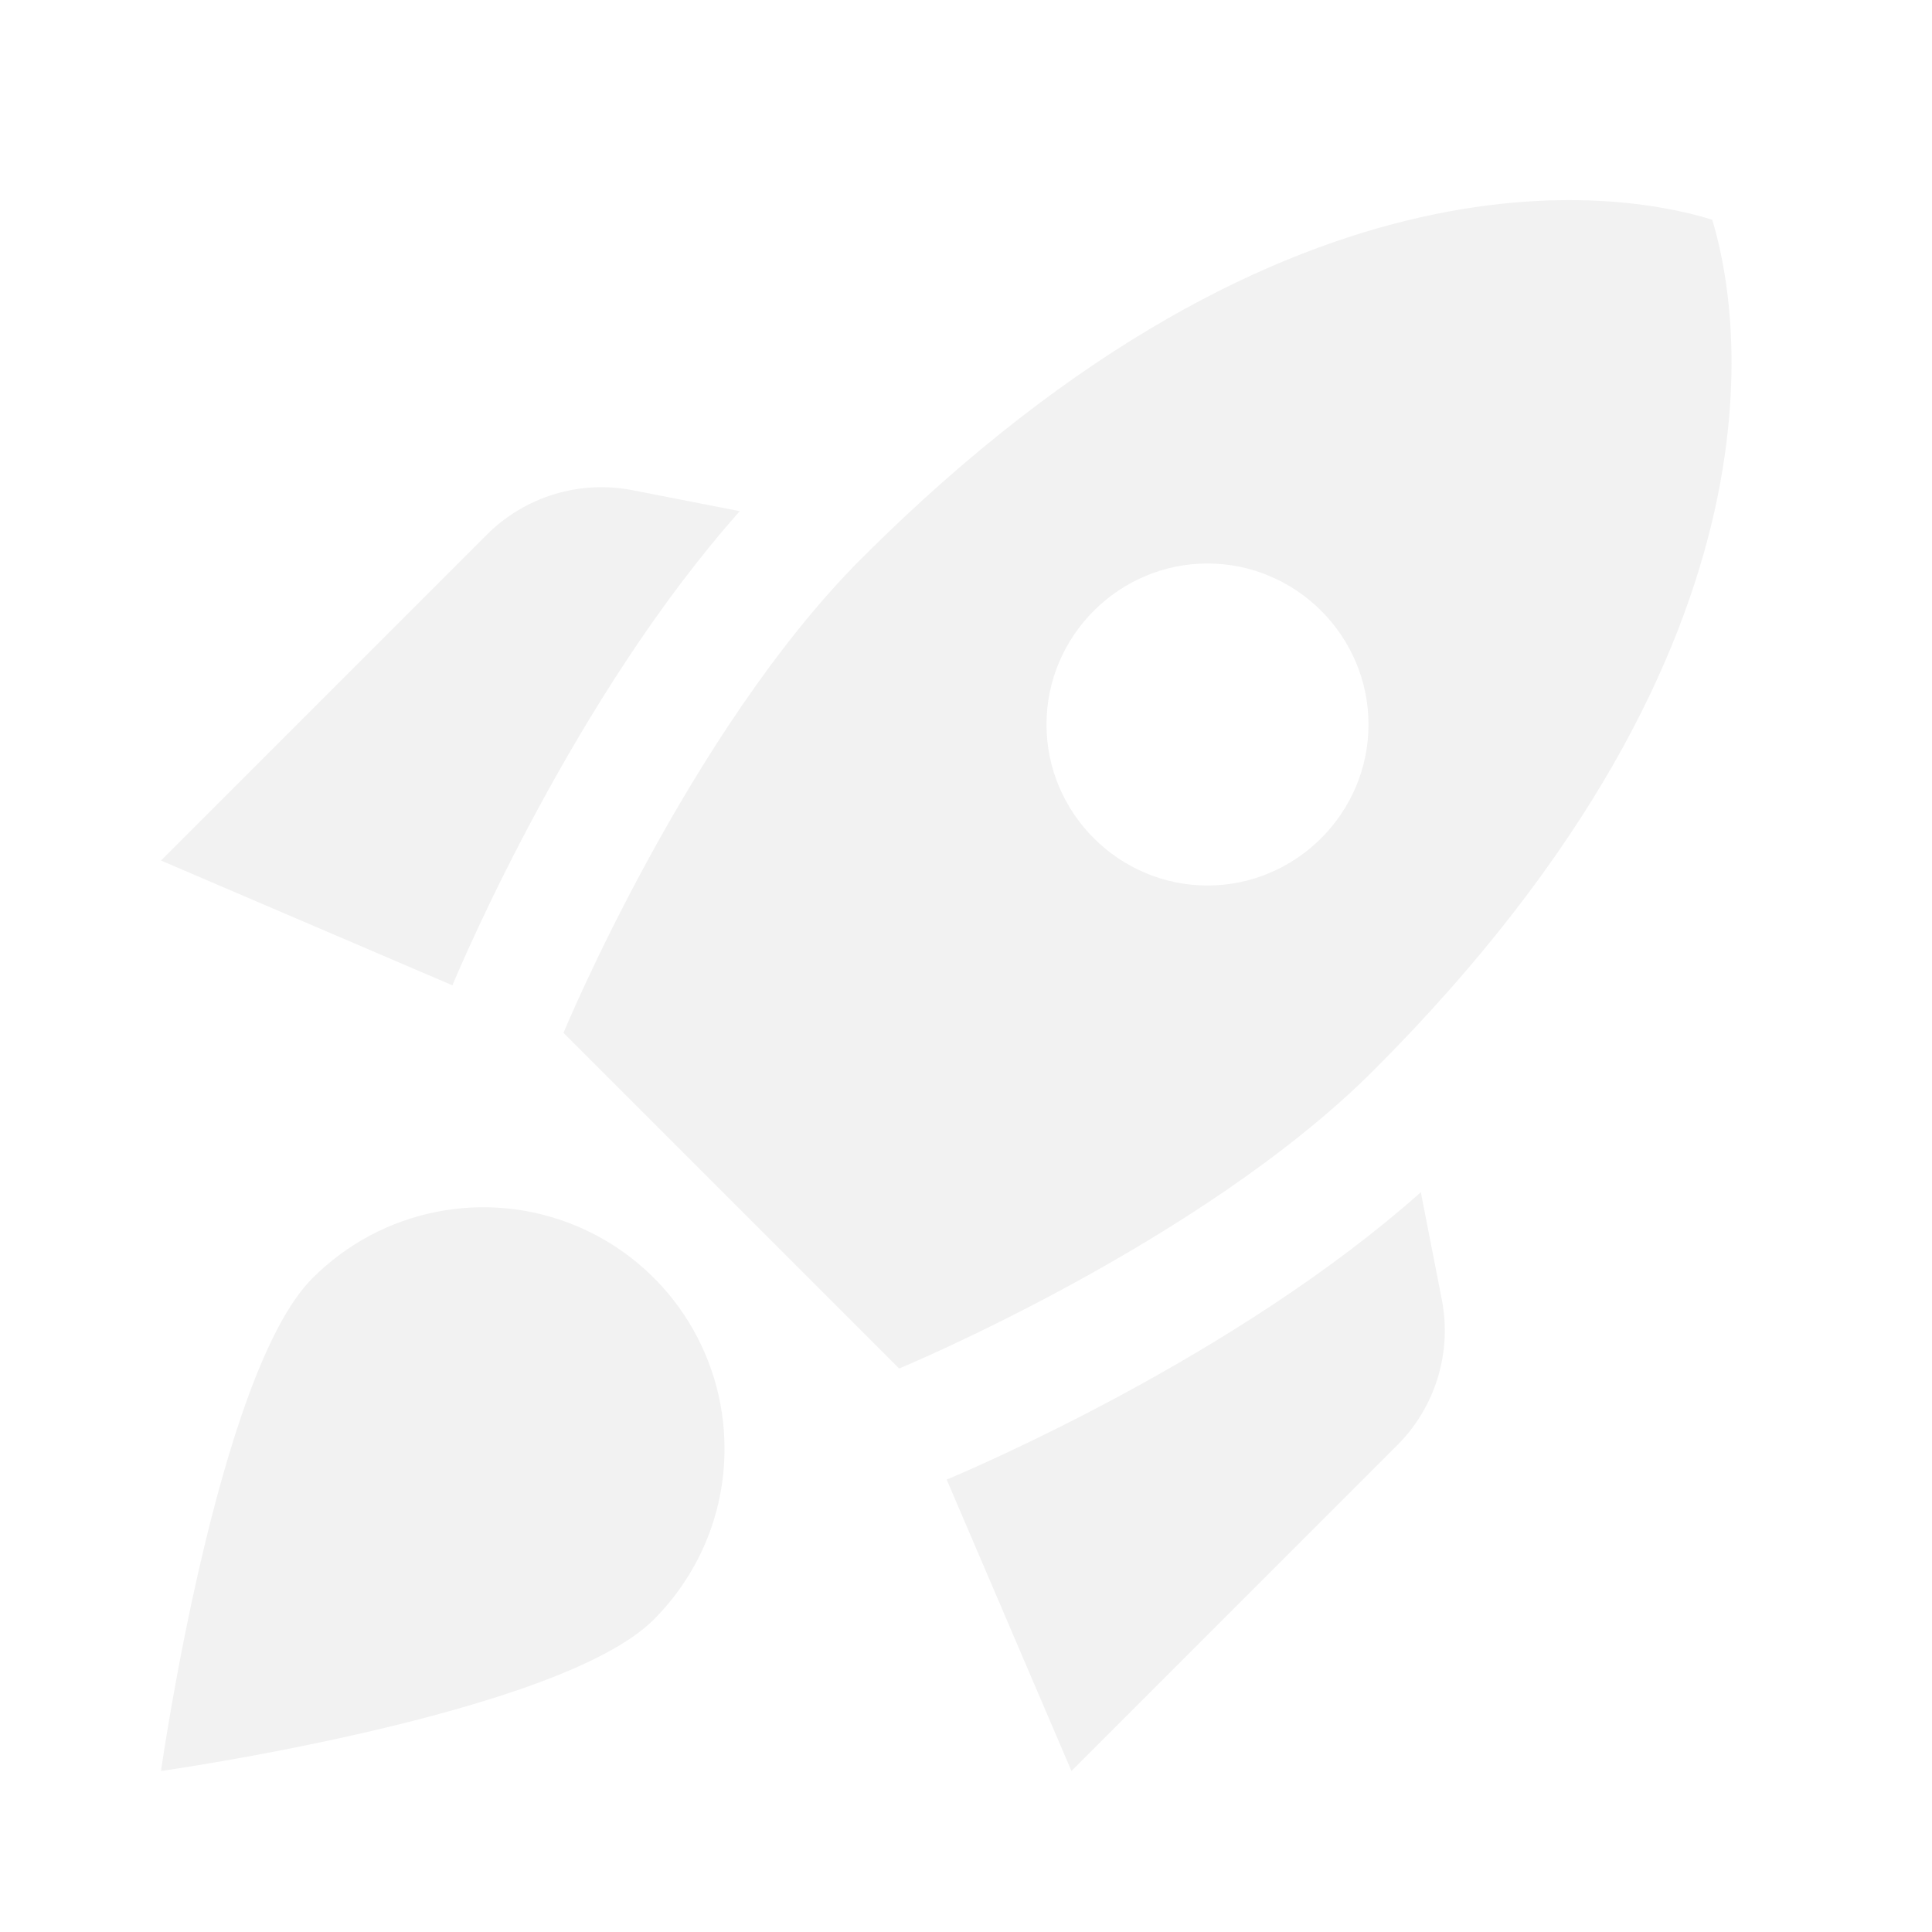
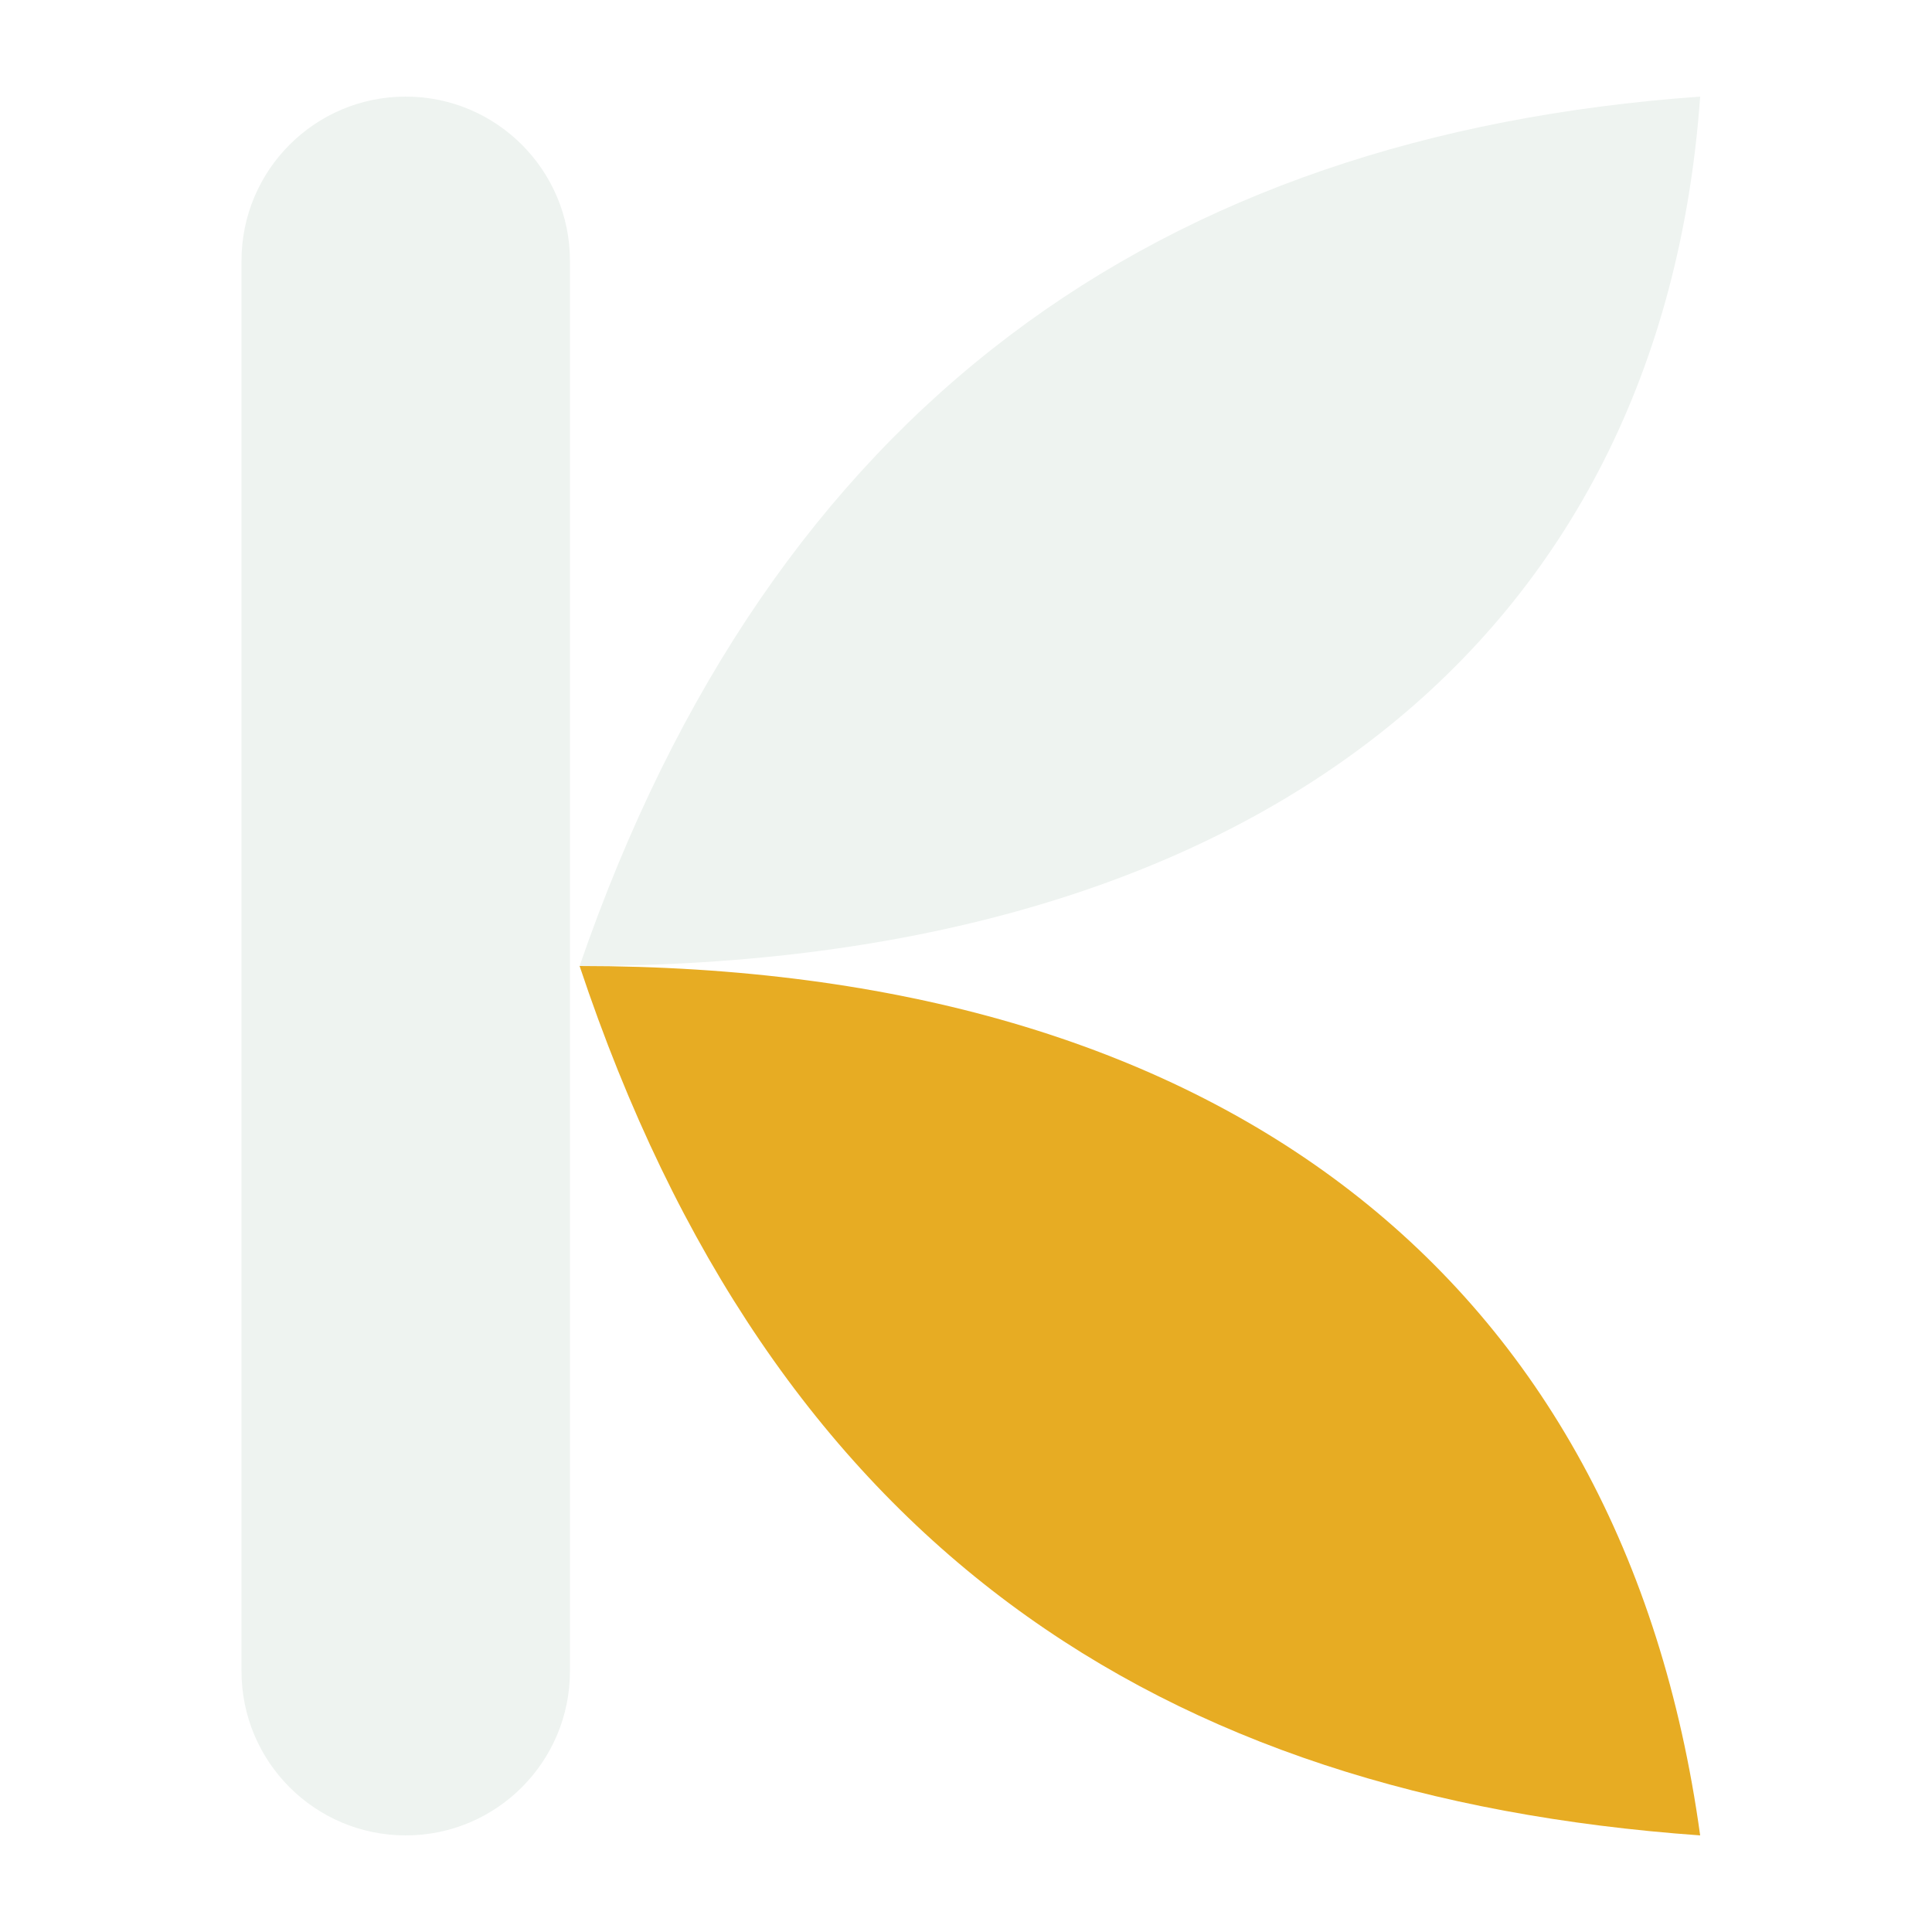
- <svg xmlns="http://www.w3.org/2000/svg" viewBox="0 0 24 24">
-   <path d="M9.19 6.35c-2.04 2.29-3.44 5.58-3.57 5.89L2 10.69l4.05-4.05c.47-.47 1.15-.68 1.81-.55l1.33.26zM11.17 17s3.74-1.55 5.89-3.7c5.4-5.4 4.5-9.62 4.21-10.57c-.95-.3-5.17-1.19-10.57 4.21C8.55 9.09 7 12.83 7 12.83L11.17 17zm6.48-2.19c-2.29 2.04-5.58 3.44-5.89 3.57L13.31 22l4.05-4.05c.47-.47.68-1.15.55-1.81l-.26-1.33zM9 18c0 .83-.34 1.58-.88 2.12C6.94 21.3 2 22 2 22s.7-4.94 1.88-6.12A2.996 2.996 0 0 1 9 18zm4-9c0-1.1.9-2 2-2s2 .9 2 2s-.9 2-2 2s-2-.9-2-2z" fill="#F2F2F2" />
+ <svg xmlns="http://www.w3.org/2000/svg" viewBox="2 2 20 20">
+   <rect x="4.5" y="3" width="3.4" height="18" rx="1.7" fill="#eef3f0" />
+   <path d="M8 12C10 6.2 14 3.4 19.6 3 19.2 8.6 15 12 8 12Z" fill="#eef3f0" />
+   <path d="M8 12C14.6 12 18.8 15.2 19.6 21 14 20.6 10 18 8 12Z" fill="#e7ac23" />
</svg>
